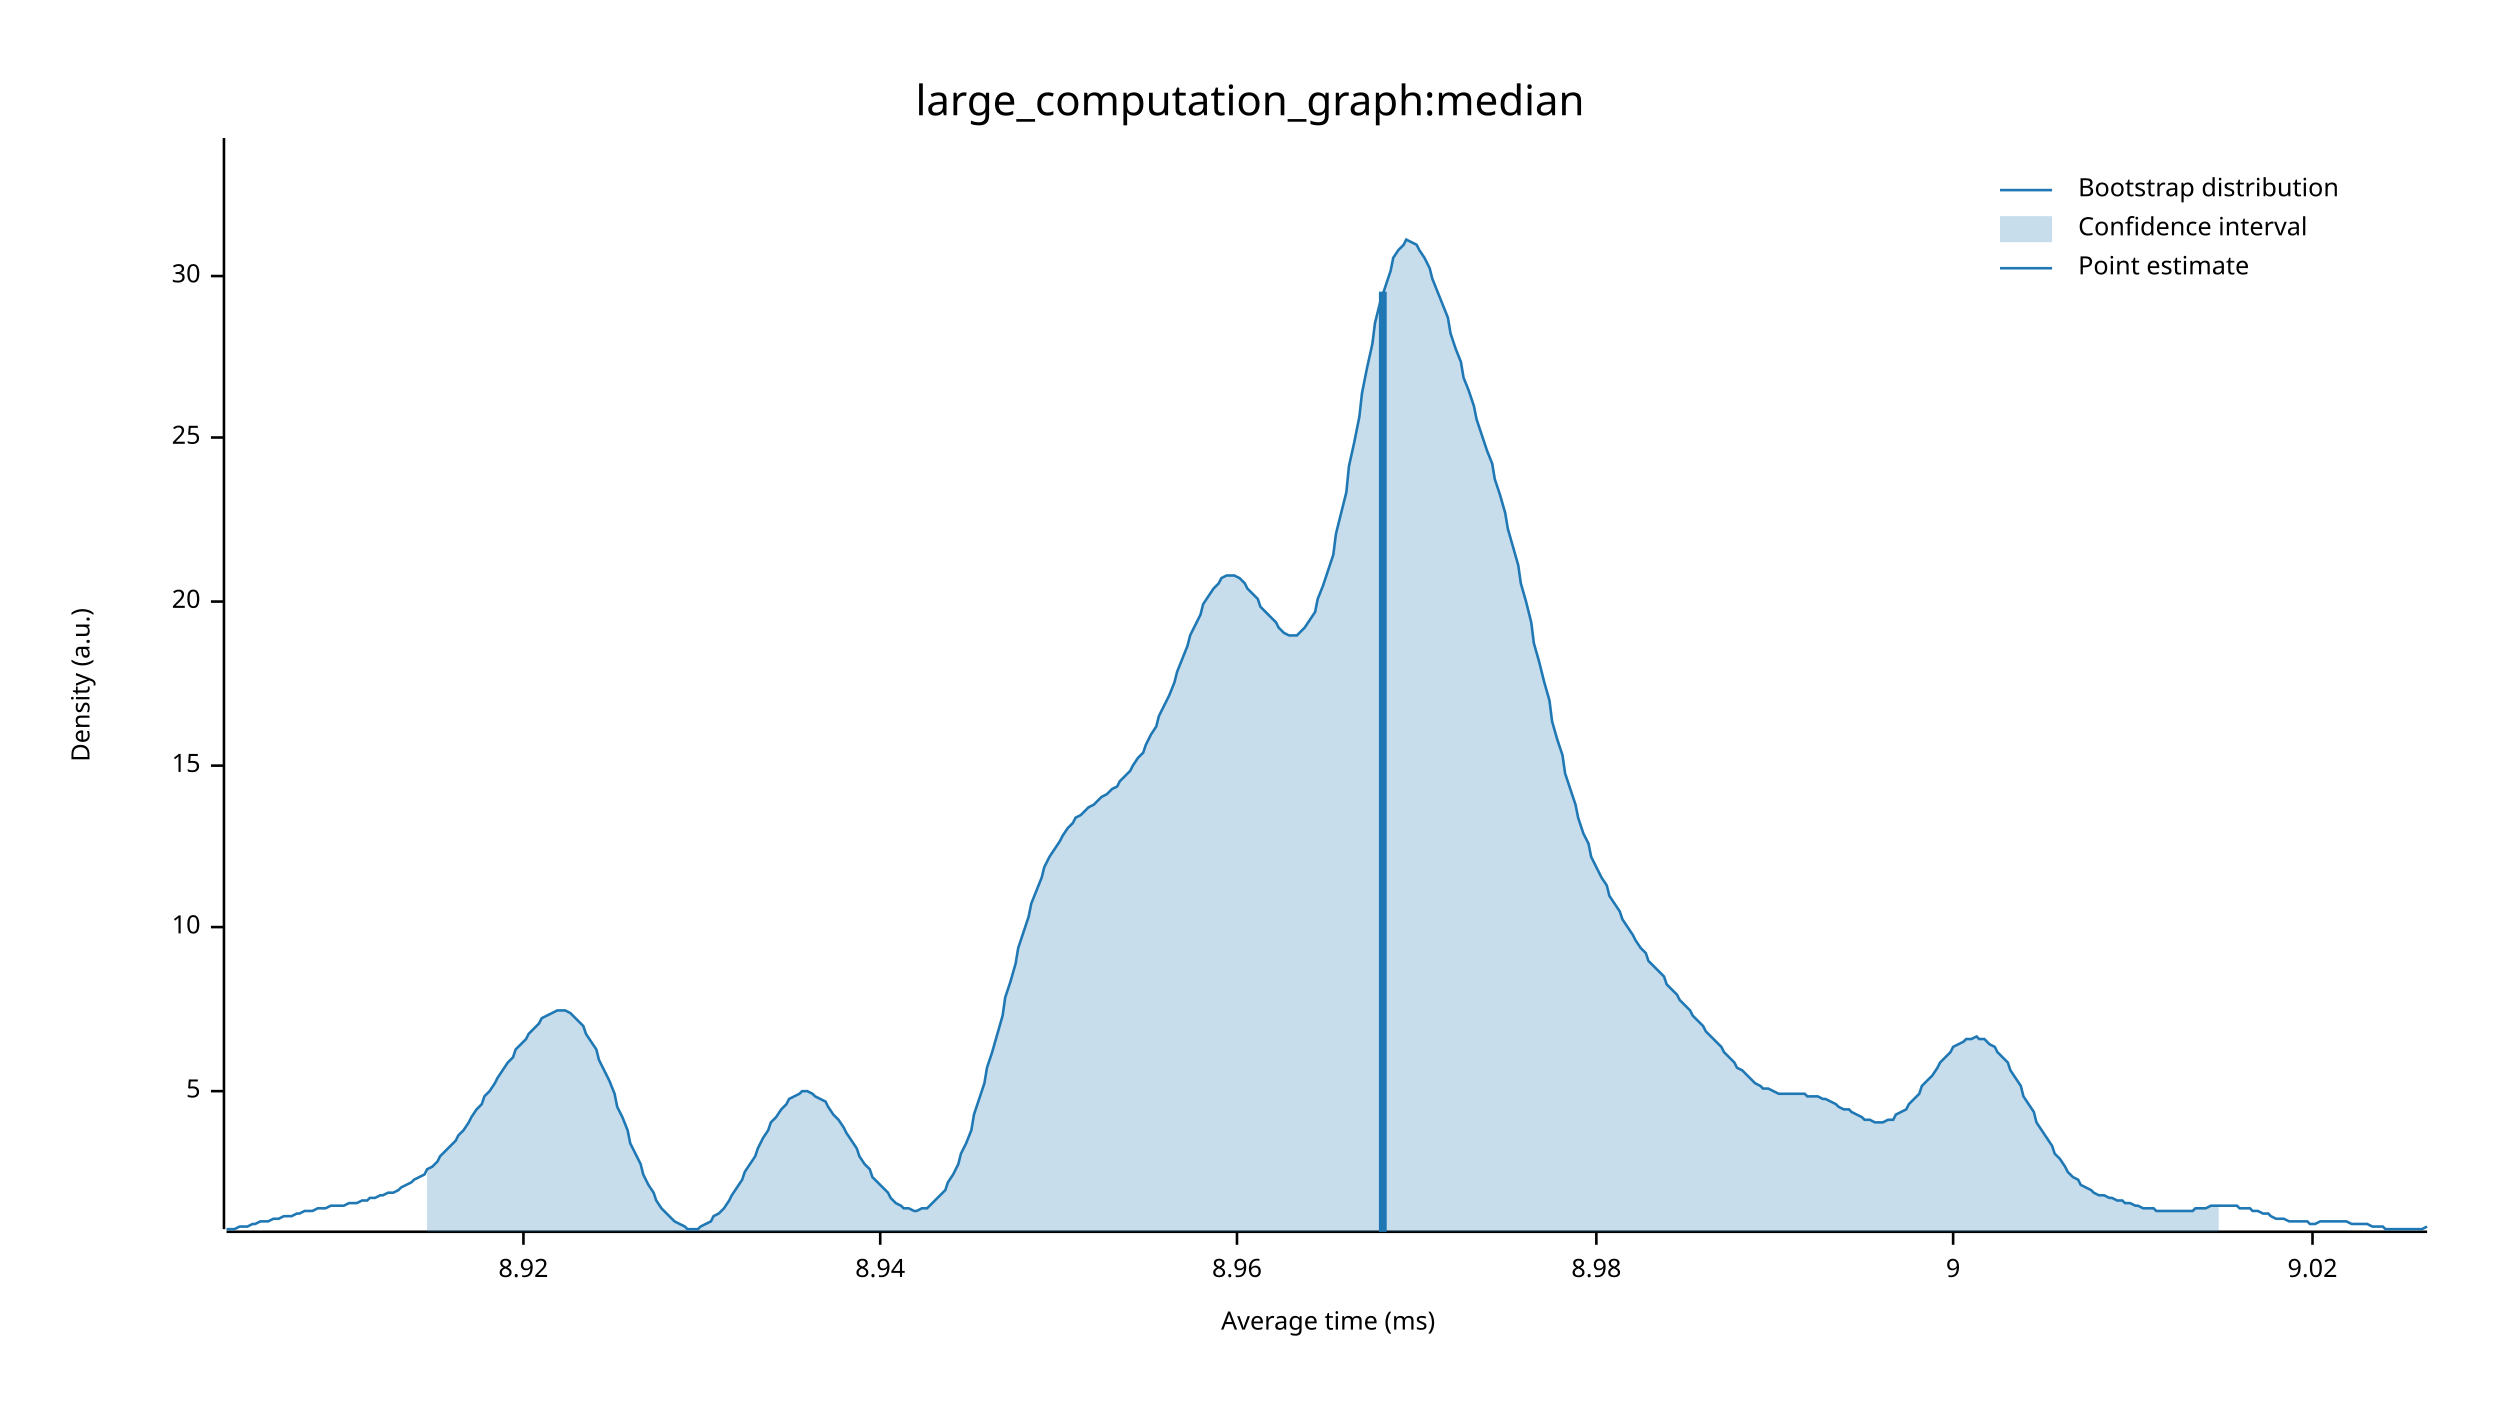
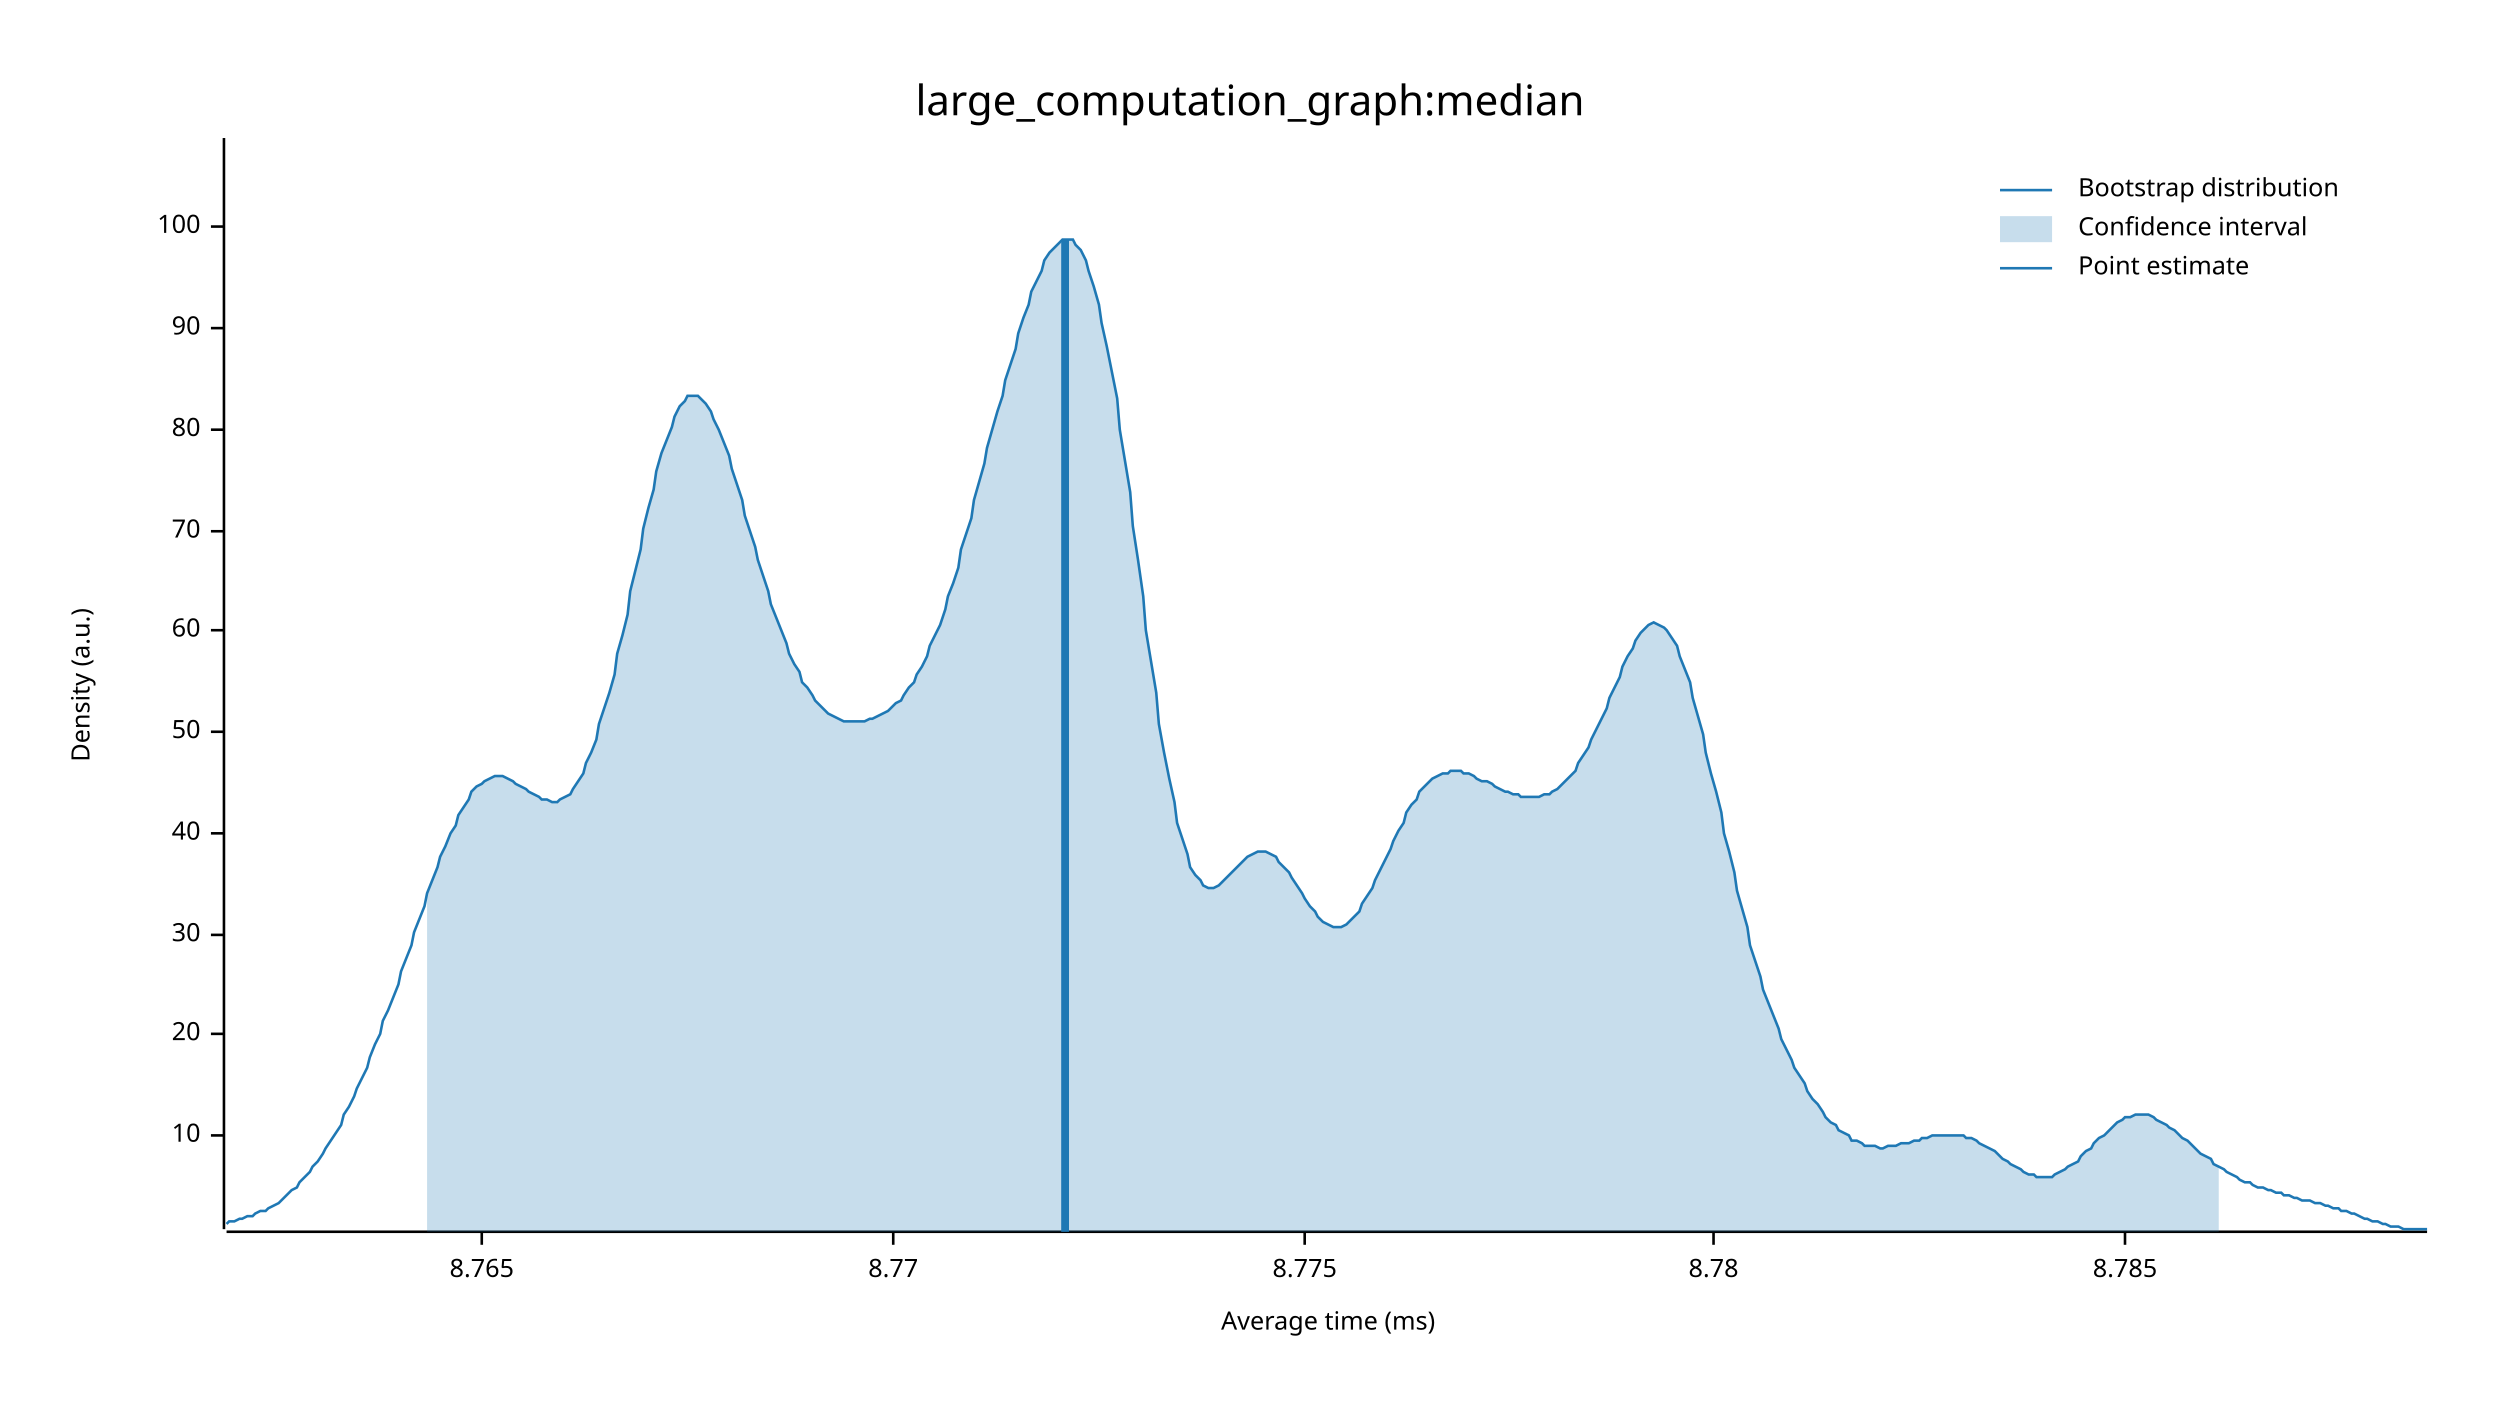
<svg xmlns="http://www.w3.org/2000/svg" width="960" height="540" viewBox="0 0 960 540">
  <text x="480" y="32" dy="0.76em" text-anchor="middle" font-family="sans-serif" font-size="16.129" opacity="1" fill="#000000">
large_computation_graph:median
</text>
  <text x="27" y="263" dy="0.76em" text-anchor="middle" font-family="sans-serif" font-size="9.677" opacity="1" fill="#000000" transform="rotate(270, 27, 263)">
Density (a.u.)
</text>
  <text x="510" y="513" dy="-0.5ex" text-anchor="middle" font-family="sans-serif" font-size="9.677" opacity="1" fill="#000000">
Average time (ms)
</text>
  <polyline fill="none" opacity="1" stroke="#000000" stroke-width="1" points="86,53 86,472 " />
-   <text x="77" y="419" dy="0.5ex" text-anchor="end" font-family="sans-serif" font-size="9.677" opacity="1" fill="#000000">
- 5
- </text>
-   <polyline fill="none" opacity="1" stroke="#000000" stroke-width="1" points="81,419 86,419 " />
-   <text x="77" y="356" dy="0.5ex" text-anchor="end" font-family="sans-serif" font-size="9.677" opacity="1" fill="#000000">
+   <text x="77" y="436" dy="0.5ex" text-anchor="end" font-family="sans-serif" font-size="9.677" opacity="1" fill="#000000">
10
</text>
-   <polyline fill="none" opacity="1" stroke="#000000" stroke-width="1" points="81,356 86,356 " />
-   <text x="77" y="294" dy="0.5ex" text-anchor="end" font-family="sans-serif" font-size="9.677" opacity="1" fill="#000000">
- 15
- </text>
-   <polyline fill="none" opacity="1" stroke="#000000" stroke-width="1" points="81,294 86,294 " />
-   <text x="77" y="231" dy="0.5ex" text-anchor="end" font-family="sans-serif" font-size="9.677" opacity="1" fill="#000000">
+   <polyline fill="none" opacity="1" stroke="#000000" stroke-width="1" points="81,436 86,436 " />
+   <text x="77" y="397" dy="0.5ex" text-anchor="end" font-family="sans-serif" font-size="9.677" opacity="1" fill="#000000">
20
</text>
-   <polyline fill="none" opacity="1" stroke="#000000" stroke-width="1" points="81,231 86,231 " />
-   <text x="77" y="168" dy="0.5ex" text-anchor="end" font-family="sans-serif" font-size="9.677" opacity="1" fill="#000000">
- 25
- </text>
-   <polyline fill="none" opacity="1" stroke="#000000" stroke-width="1" points="81,168 86,168 " />
-   <text x="77" y="106" dy="0.5ex" text-anchor="end" font-family="sans-serif" font-size="9.677" opacity="1" fill="#000000">
+   <polyline fill="none" opacity="1" stroke="#000000" stroke-width="1" points="81,397 86,397 " />
+   <text x="77" y="359" dy="0.5ex" text-anchor="end" font-family="sans-serif" font-size="9.677" opacity="1" fill="#000000">
30
</text>
-   <polyline fill="none" opacity="1" stroke="#000000" stroke-width="1" points="81,106 86,106 " />
+   <polyline fill="none" opacity="1" stroke="#000000" stroke-width="1" points="81,359 86,359 " />
+   <text x="77" y="320" dy="0.5ex" text-anchor="end" font-family="sans-serif" font-size="9.677" opacity="1" fill="#000000">
+ 40
+ </text>
+   <polyline fill="none" opacity="1" stroke="#000000" stroke-width="1" points="81,320 86,320 " />
+   <text x="77" y="281" dy="0.5ex" text-anchor="end" font-family="sans-serif" font-size="9.677" opacity="1" fill="#000000">
+ 50
+ </text>
+   <polyline fill="none" opacity="1" stroke="#000000" stroke-width="1" points="81,281 86,281 " />
+   <text x="77" y="242" dy="0.5ex" text-anchor="end" font-family="sans-serif" font-size="9.677" opacity="1" fill="#000000">
+ 60
+ </text>
+   <polyline fill="none" opacity="1" stroke="#000000" stroke-width="1" points="81,242 86,242 " />
+   <text x="77" y="204" dy="0.5ex" text-anchor="end" font-family="sans-serif" font-size="9.677" opacity="1" fill="#000000">
+ 70
+ </text>
+   <polyline fill="none" opacity="1" stroke="#000000" stroke-width="1" points="81,204 86,204 " />
+   <text x="77" y="165" dy="0.5ex" text-anchor="end" font-family="sans-serif" font-size="9.677" opacity="1" fill="#000000">
+ 80
+ </text>
+   <polyline fill="none" opacity="1" stroke="#000000" stroke-width="1" points="81,165 86,165 " />
+   <text x="77" y="126" dy="0.5ex" text-anchor="end" font-family="sans-serif" font-size="9.677" opacity="1" fill="#000000">
+ 90
+ </text>
+   <polyline fill="none" opacity="1" stroke="#000000" stroke-width="1" points="81,126 86,126 " />
+   <text x="77" y="87" dy="0.5ex" text-anchor="end" font-family="sans-serif" font-size="9.677" opacity="1" fill="#000000">
+ 100
+ </text>
+   <polyline fill="none" opacity="1" stroke="#000000" stroke-width="1" points="81,87 86,87 " />
  <polyline fill="none" opacity="1" stroke="#000000" stroke-width="1" points="87,473 932,473 " />
-   <text x="201" y="483" dy="0.76em" text-anchor="middle" font-family="sans-serif" font-size="9.677" opacity="1" fill="#000000">
- 8.92
+   <text x="185" y="483" dy="0.76em" text-anchor="middle" font-family="sans-serif" font-size="9.677" opacity="1" fill="#000000">
+ 8.765
</text>
-   <polyline fill="none" opacity="1" stroke="#000000" stroke-width="1" points="201,473 201,478 " />
-   <text x="338" y="483" dy="0.76em" text-anchor="middle" font-family="sans-serif" font-size="9.677" opacity="1" fill="#000000">
- 8.94
+   <polyline fill="none" opacity="1" stroke="#000000" stroke-width="1" points="185,473 185,478 " />
+   <text x="343" y="483" dy="0.76em" text-anchor="middle" font-family="sans-serif" font-size="9.677" opacity="1" fill="#000000">
+ 8.77
</text>
-   <polyline fill="none" opacity="1" stroke="#000000" stroke-width="1" points="338,473 338,478 " />
-   <text x="475" y="483" dy="0.76em" text-anchor="middle" font-family="sans-serif" font-size="9.677" opacity="1" fill="#000000">
- 8.96
+   <polyline fill="none" opacity="1" stroke="#000000" stroke-width="1" points="343,473 343,478 " />
+   <text x="501" y="483" dy="0.76em" text-anchor="middle" font-family="sans-serif" font-size="9.677" opacity="1" fill="#000000">
+ 8.775
</text>
-   <polyline fill="none" opacity="1" stroke="#000000" stroke-width="1" points="475,473 475,478 " />
-   <text x="613" y="483" dy="0.76em" text-anchor="middle" font-family="sans-serif" font-size="9.677" opacity="1" fill="#000000">
- 8.98
+   <polyline fill="none" opacity="1" stroke="#000000" stroke-width="1" points="501,473 501,478 " />
+   <text x="658" y="483" dy="0.76em" text-anchor="middle" font-family="sans-serif" font-size="9.677" opacity="1" fill="#000000">
+ 8.78
</text>
-   <polyline fill="none" opacity="1" stroke="#000000" stroke-width="1" points="613,473 613,478 " />
-   <text x="750" y="483" dy="0.76em" text-anchor="middle" font-family="sans-serif" font-size="9.677" opacity="1" fill="#000000">
- 9
+   <polyline fill="none" opacity="1" stroke="#000000" stroke-width="1" points="658,473 658,478 " />
+   <text x="816" y="483" dy="0.76em" text-anchor="middle" font-family="sans-serif" font-size="9.677" opacity="1" fill="#000000">
+ 8.785
</text>
-   <polyline fill="none" opacity="1" stroke="#000000" stroke-width="1" points="750,473 750,478 " />
-   <text x="888" y="483" dy="0.76em" text-anchor="middle" font-family="sans-serif" font-size="9.677" opacity="1" fill="#000000">
- 9.02
- </text>
-   <polyline fill="none" opacity="1" stroke="#000000" stroke-width="1" points="888,473 888,478 " />
-   <polyline fill="none" opacity="1" stroke="#1F78B4" stroke-width="1" points="87,472 88,472 90,472 92,471 93,471 95,471 97,470 98,470 100,469 102,469 103,469 105,468 107,468 109,467 110,467 112,467 114,466 115,466 117,465 119,465 120,465 122,464 124,464 125,464 127,463 129,463 131,463 132,463 134,462 136,462 137,462 139,461 141,461 142,460 144,460 146,459 147,459 149,458 151,458 153,457 154,456 156,455 158,454 159,453 161,452 163,451 164,449 166,448 168,446 169,444 171,442 173,440 175,438 176,436 178,434 180,431 181,429 183,426 185,424 186,421 188,419 190,416 191,414 193,411 195,408 197,406 198,403 200,401 202,399 203,397 205,395 207,393 208,391 210,390 212,389 214,388 215,388 217,388 219,389 220,390 222,392 224,394 225,397 227,400 229,403 230,407 232,411 234,415 236,420 237,425 239,429 241,434 242,439 244,443 246,447 247,451 249,455 251,458 252,461 254,464 256,466 258,468 259,469 261,470 263,471 264,472 266,472 268,472 269,471 271,470 273,469 274,467 276,466 278,464 280,461 281,459 283,456 285,453 286,450 288,447 290,444 291,441 293,437 295,434 296,431 298,429 300,426 302,424 303,422 305,421 307,420 308,419 310,419 312,420 313,421 315,422 317,423 318,425 320,428 322,430 324,433 325,435 327,438 329,441 330,444 332,447 334,449 335,452 337,454 339,456 341,458 342,460 344,462 346,463 347,464 349,464 351,465 352,465 354,464 356,464 357,463 359,461 361,459 363,457 364,454 366,451 368,447 369,443 371,439 373,434 374,428 376,422 378,416 379,410 381,404 383,397 385,390 386,383 388,377 390,370 391,364 393,358 395,352 396,347 398,342 400,337 401,333 403,329 405,326 407,323 408,321 410,318 412,316 413,314 415,313 417,311 418,310 420,309 422,307 423,306 425,305 427,303 429,302 430,300 432,298 434,296 435,294 437,291 439,289 440,286 442,282 444,279 445,275 447,271 449,267 451,262 452,258 454,253 456,248 457,244 459,240 461,236 462,232 464,229 466,226 468,224 469,222 471,221 473,221 474,221 476,222 478,224 479,226 481,228 483,230 484,233 486,235 488,237 490,239 491,241 493,243 495,244 496,244 498,244 500,242 501,241 503,238 505,235 506,230 508,225 510,219 512,213 513,205 515,197 517,189 518,179 520,170 522,160 523,151 525,141 527,132 528,124 530,116 532,110 534,104 535,99 537,96 539,94 540,92 542,93 544,94 545,96 547,99 549,103 550,107 552,112 554,117 556,122 557,128 559,134 561,139 562,145 564,150 566,156 567,161 569,167 571,173 573,178 574,184 576,190 578,197 579,203 581,210 583,217 584,224 586,231 588,239 589,247 591,254 593,262 595,269 596,277 598,284 600,290 601,297 603,303 605,309 606,314 608,320 610,324 611,329 613,333 615,337 617,340 618,344 620,347 622,350 623,353 625,356 627,359 628,361 630,364 632,366 633,369 635,371 637,373 639,375 640,378 642,380 644,382 645,384 647,386 649,388 650,390 652,392 654,394 655,396 657,398 659,400 661,402 662,404 664,406 666,408 667,410 669,411 671,413 672,414 674,416 676,417 677,418 679,418 681,419 683,420 684,420 686,420 688,420 689,420 691,420 693,420 694,421 696,421 698,421 700,422 701,422 703,423 705,424 706,425 708,426 710,426 711,427 713,428 715,429 716,430 718,430 720,431 722,431 723,431 725,430 727,430 728,428 730,427 732,426 733,424 735,422 737,420 738,417 740,415 742,413 744,410 745,408 747,406 749,404 750,402 752,401 754,400 755,399 757,399 759,398 760,399 762,399 764,401 766,402 767,404 769,406 771,408 772,411 774,414 776,417 777,421 779,424 781,427 782,431 784,434 786,437 788,440 789,443 791,445 793,448 794,450 796,452 798,453 799,455 801,456 803,457 804,458 806,459 808,459 810,460 811,460 813,461 815,461 816,462 818,462 820,463 821,463 823,464 825,464 827,464 828,465 830,465 832,465 833,465 835,465 837,465 838,465 840,465 842,465 843,464 845,464 847,464 849,463 850,463 852,463 854,463 855,463 857,463 859,463 860,464 862,464 864,464 865,465 867,465 869,466 871,466 872,467 874,468 876,468 877,468 879,469 881,469 882,469 884,469 886,469 887,470 889,470 891,469 893,469 894,469 896,469 898,469 899,469 901,469 903,470 904,470 906,470 908,470 909,470 911,471 913,471 915,471 916,472 918,472 920,472 921,472 923,472 925,472 926,472 928,472 930,472 932,471 " />
-   <polygon opacity="0.25" fill="#1F78B4" points="164,449 166,448 168,446 169,444 171,442 173,440 175,438 176,436 178,434 180,431 181,429 183,426 185,424 186,421 188,419 190,416 191,414 193,411 195,408 197,406 198,403 200,401 202,399 203,397 205,395 207,393 208,391 210,390 212,389 214,388 215,388 217,388 219,389 220,390 222,392 224,394 225,397 227,400 229,403 230,407 232,411 234,415 236,420 237,425 239,429 241,434 242,439 244,443 246,447 247,451 249,455 251,458 252,461 254,464 256,466 258,468 259,469 261,470 263,471 264,472 266,472 268,472 269,471 271,470 273,469 274,467 276,466 278,464 280,461 281,459 283,456 285,453 286,450 288,447 290,444 291,441 293,437 295,434 296,431 298,429 300,426 302,424 303,422 305,421 307,420 308,419 310,419 312,420 313,421 315,422 317,423 318,425 320,428 322,430 324,433 325,435 327,438 329,441 330,444 332,447 334,449 335,452 337,454 339,456 341,458 342,460 344,462 346,463 347,464 349,464 351,465 352,465 354,464 356,464 357,463 359,461 361,459 363,457 364,454 366,451 368,447 369,443 371,439 373,434 374,428 376,422 378,416 379,410 381,404 383,397 385,390 386,383 388,377 390,370 391,364 393,358 395,352 396,347 398,342 400,337 401,333 403,329 405,326 407,323 408,321 410,318 412,316 413,314 415,313 417,311 418,310 420,309 422,307 423,306 425,305 427,303 429,302 430,300 432,298 434,296 435,294 437,291 439,289 440,286 442,282 444,279 445,275 447,271 449,267 451,262 452,258 454,253 456,248 457,244 459,240 461,236 462,232 464,229 466,226 468,224 469,222 471,221 473,221 474,221 476,222 478,224 479,226 481,228 483,230 484,233 486,235 488,237 490,239 491,241 493,243 495,244 496,244 498,244 500,242 501,241 503,238 505,235 506,230 508,225 510,219 512,213 513,205 515,197 517,189 518,179 520,170 522,160 523,151 525,141 527,132 528,124 530,116 532,110 534,104 535,99 537,96 539,94 540,92 542,93 544,94 545,96 547,99 549,103 550,107 552,112 554,117 556,122 557,128 559,134 561,139 562,145 564,150 566,156 567,161 569,167 571,173 573,178 574,184 576,190 578,197 579,203 581,210 583,217 584,224 586,231 588,239 589,247 591,254 593,262 595,269 596,277 598,284 600,290 601,297 603,303 605,309 606,314 608,320 610,324 611,329 613,333 615,337 617,340 618,344 620,347 622,350 623,353 625,356 627,359 628,361 630,364 632,366 633,369 635,371 637,373 639,375 640,378 642,380 644,382 645,384 647,386 649,388 650,390 652,392 654,394 655,396 657,398 659,400 661,402 662,404 664,406 666,408 667,410 669,411 671,413 672,414 674,416 676,417 677,418 679,418 681,419 683,420 684,420 686,420 688,420 689,420 691,420 693,420 694,421 696,421 698,421 700,422 701,422 703,423 705,424 706,425 708,426 710,426 711,427 713,428 715,429 716,430 718,430 720,431 722,431 723,431 725,430 727,430 728,428 730,427 732,426 733,424 735,422 737,420 738,417 740,415 742,413 744,410 745,408 747,406 749,404 750,402 752,401 754,400 755,399 757,399 759,398 760,399 762,399 764,401 766,402 767,404 769,406 771,408 772,411 774,414 776,417 777,421 779,424 781,427 782,431 784,434 786,437 788,440 789,443 791,445 793,448 794,450 796,452 798,453 799,455 801,456 803,457 804,458 806,459 808,459 810,460 811,460 813,461 815,461 816,462 818,462 820,463 821,463 823,464 825,464 827,464 828,465 830,465 832,465 833,465 835,465 837,465 838,465 840,465 842,465 843,464 845,464 847,464 849,463 850,463 852,463 852,473 164,473 " />
-   <polyline fill="none" opacity="1" stroke="#1F78B4" stroke-width="3" points="531,473 531,112 " />
+   <polyline fill="none" opacity="1" stroke="#000000" stroke-width="1" points="816,473 816,478 " />
+   <polyline fill="none" opacity="1" stroke="#1F78B4" stroke-width="1" points="87,470 88,469 90,469 92,468 93,468 95,467 97,467 98,466 100,465 102,465 103,464 105,463 107,462 109,460 110,459 112,457 114,456 115,454 117,452 119,450 120,448 122,446 124,443 125,441 127,438 129,435 131,432 132,428 134,425 136,421 137,418 139,414 141,410 142,406 144,401 146,397 147,392 149,388 151,383 153,378 154,373 156,368 158,363 159,358 161,353 163,348 164,343 166,338 168,333 169,329 171,325 173,320 175,317 176,313 178,310 180,307 181,304 183,302 185,301 186,300 188,299 190,298 191,298 193,298 195,299 197,300 198,301 200,302 202,303 203,304 205,305 207,306 208,307 210,307 212,308 214,308 215,307 217,306 219,305 220,303 222,300 224,297 225,293 227,289 229,284 230,278 232,272 234,266 236,259 237,251 239,244 241,236 242,227 244,219 246,211 247,203 249,195 251,188 252,181 254,174 256,169 258,164 259,160 261,156 263,154 264,152 266,152 268,152 269,153 271,155 273,158 274,161 276,165 278,170 280,175 281,180 283,186 285,192 286,198 288,204 290,210 291,215 293,221 295,227 296,232 298,237 300,242 302,247 303,251 305,255 307,258 308,262 310,264 312,267 313,269 315,271 317,273 318,274 320,275 322,276 324,277 325,277 327,277 329,277 330,277 332,277 334,276 335,276 337,275 339,274 341,273 342,272 344,270 346,269 347,267 349,264 351,262 352,259 354,256 356,252 357,248 359,244 361,240 363,234 364,229 366,224 368,218 369,211 371,205 373,199 374,192 376,185 378,178 379,172 381,165 383,158 385,152 386,146 388,140 390,134 391,128 393,122 395,117 396,112 398,108 400,104 401,100 403,97 405,95 407,93 408,92 410,92 412,92 413,94 415,96 417,100 418,104 420,110 422,117 423,124 425,133 427,143 429,153 430,165 432,177 434,189 435,202 437,215 439,229 440,242 442,254 444,266 445,278 447,289 449,299 451,308 452,316 454,322 456,328 457,333 459,336 461,338 462,340 464,341 466,341 468,340 469,339 471,337 473,335 474,334 476,332 478,330 479,329 481,328 483,327 484,327 486,327 488,328 490,329 491,331 493,333 495,335 496,337 498,340 500,343 501,345 503,348 505,350 506,352 508,354 510,355 512,356 513,356 515,356 517,355 518,354 520,352 522,350 523,347 525,344 527,341 528,338 530,334 532,330 534,326 535,323 537,319 539,316 540,312 542,309 544,307 545,304 547,302 549,300 550,299 552,298 554,297 556,297 557,296 559,296 561,296 562,297 564,297 566,298 567,299 569,300 571,300 573,301 574,302 576,303 578,304 579,304 581,305 583,305 584,306 586,306 588,306 589,306 591,306 593,305 595,305 596,304 598,303 600,301 601,300 603,298 605,296 606,293 608,290 610,287 611,284 613,280 615,276 617,272 618,268 620,264 622,260 623,256 625,252 627,249 628,246 630,243 632,241 633,240 635,239 637,240 639,241 640,242 642,245 644,248 645,252 647,257 649,262 650,268 652,275 654,282 655,289 657,297 659,304 661,312 662,320 664,327 666,335 667,342 669,349 671,356 672,363 674,369 676,375 677,380 679,385 681,390 683,395 684,399 686,403 688,407 689,410 691,413 693,416 694,419 696,422 698,424 700,427 701,429 703,431 705,432 706,434 708,435 710,436 711,438 713,438 715,439 716,440 718,440 720,440 722,441 723,441 725,440 727,440 728,440 730,439 732,439 733,439 735,438 737,438 738,437 740,437 742,436 744,436 745,436 747,436 749,436 750,436 752,436 754,436 755,437 757,437 759,438 760,439 762,440 764,441 766,442 767,443 769,445 771,446 772,447 774,448 776,449 777,450 779,451 781,451 782,452 784,452 786,452 788,452 789,451 791,450 793,449 794,448 796,447 798,446 799,444 801,442 803,441 804,439 806,437 808,436 810,434 811,433 813,431 815,430 816,429 818,429 820,428 821,428 823,428 825,428 827,429 828,430 830,431 832,432 833,433 835,434 837,436 838,437 840,438 842,440 843,441 845,443 847,444 849,445 850,447 852,448 854,449 855,450 857,451 859,452 860,453 862,454 864,454 865,455 867,456 869,456 871,457 872,457 874,458 876,458 877,459 879,459 881,460 882,460 884,461 886,461 887,461 889,462 891,462 893,463 894,463 896,464 898,464 899,465 901,465 903,466 904,466 906,467 908,468 909,468 911,469 913,469 915,470 916,470 918,471 920,471 921,471 923,472 925,472 926,472 928,472 930,472 932,472 " />
+   <polygon opacity="0.25" fill="#1F78B4" points="164,343 166,338 168,333 169,329 171,325 173,320 175,317 176,313 178,310 180,307 181,304 183,302 185,301 186,300 188,299 190,298 191,298 193,298 195,299 197,300 198,301 200,302 202,303 203,304 205,305 207,306 208,307 210,307 212,308 214,308 215,307 217,306 219,305 220,303 222,300 224,297 225,293 227,289 229,284 230,278 232,272 234,266 236,259 237,251 239,244 241,236 242,227 244,219 246,211 247,203 249,195 251,188 252,181 254,174 256,169 258,164 259,160 261,156 263,154 264,152 266,152 268,152 269,153 271,155 273,158 274,161 276,165 278,170 280,175 281,180 283,186 285,192 286,198 288,204 290,210 291,215 293,221 295,227 296,232 298,237 300,242 302,247 303,251 305,255 307,258 308,262 310,264 312,267 313,269 315,271 317,273 318,274 320,275 322,276 324,277 325,277 327,277 329,277 330,277 332,277 334,276 335,276 337,275 339,274 341,273 342,272 344,270 346,269 347,267 349,264 351,262 352,259 354,256 356,252 357,248 359,244 361,240 363,234 364,229 366,224 368,218 369,211 371,205 373,199 374,192 376,185 378,178 379,172 381,165 383,158 385,152 386,146 388,140 390,134 391,128 393,122 395,117 396,112 398,108 400,104 401,100 403,97 405,95 407,93 408,92 410,92 412,92 413,94 415,96 417,100 418,104 420,110 422,117 423,124 425,133 427,143 429,153 430,165 432,177 434,189 435,202 437,215 439,229 440,242 442,254 444,266 445,278 447,289 449,299 451,308 452,316 454,322 456,328 457,333 459,336 461,338 462,340 464,341 466,341 468,340 469,339 471,337 473,335 474,334 476,332 478,330 479,329 481,328 483,327 484,327 486,327 488,328 490,329 491,331 493,333 495,335 496,337 498,340 500,343 501,345 503,348 505,350 506,352 508,354 510,355 512,356 513,356 515,356 517,355 518,354 520,352 522,350 523,347 525,344 527,341 528,338 530,334 532,330 534,326 535,323 537,319 539,316 540,312 542,309 544,307 545,304 547,302 549,300 550,299 552,298 554,297 556,297 557,296 559,296 561,296 562,297 564,297 566,298 567,299 569,300 571,300 573,301 574,302 576,303 578,304 579,304 581,305 583,305 584,306 586,306 588,306 589,306 591,306 593,305 595,305 596,304 598,303 600,301 601,300 603,298 605,296 606,293 608,290 610,287 611,284 613,280 615,276 617,272 618,268 620,264 622,260 623,256 625,252 627,249 628,246 630,243 632,241 633,240 635,239 637,240 639,241 640,242 642,245 644,248 645,252 647,257 649,262 650,268 652,275 654,282 655,289 657,297 659,304 661,312 662,320 664,327 666,335 667,342 669,349 671,356 672,363 674,369 676,375 677,380 679,385 681,390 683,395 684,399 686,403 688,407 689,410 691,413 693,416 694,419 696,422 698,424 700,427 701,429 703,431 705,432 706,434 708,435 710,436 711,438 713,438 715,439 716,440 718,440 720,440 722,441 723,441 725,440 727,440 728,440 730,439 732,439 733,439 735,438 737,438 738,437 740,437 742,436 744,436 745,436 747,436 749,436 750,436 752,436 754,436 755,437 757,437 759,438 760,439 762,440 764,441 766,442 767,443 769,445 771,446 772,447 774,448 776,449 777,450 779,451 781,451 782,452 784,452 786,452 788,452 789,451 791,450 793,449 794,448 796,447 798,446 799,444 801,442 803,441 804,439 806,437 808,436 810,434 811,433 813,431 815,430 816,429 818,429 820,428 821,428 823,428 825,428 827,429 828,430 830,431 832,432 833,433 835,434 837,436 838,437 840,438 842,440 843,441 845,443 847,444 849,445 850,447 852,448 852,473 164,473 " />
+   <polyline fill="none" opacity="1" stroke="#1F78B4" stroke-width="3" points="409,473 409,92 " />
  <text x="798" y="68" dy="0.76em" text-anchor="start" font-family="sans-serif" font-size="9.677" opacity="1" fill="#000000">
Bootstrap distribution
</text>
  <text x="798" y="83" dy="0.76em" text-anchor="start" font-family="sans-serif" font-size="9.677" opacity="1" fill="#000000">
Confidence interval
</text>
  <text x="798" y="98" dy="0.76em" text-anchor="start" font-family="sans-serif" font-size="9.677" opacity="1" fill="#000000">
Point estimate
</text>
  <polyline fill="none" opacity="1" stroke="#1F78B4" stroke-width="1" points="768,73 788,73 " />
  <rect x="768" y="83" width="20" height="10" opacity="0.25" fill="#1F78B4" stroke="none" />
  <polyline fill="none" opacity="1" stroke="#1F78B4" stroke-width="1" points="768,103 788,103 " />
</svg>
